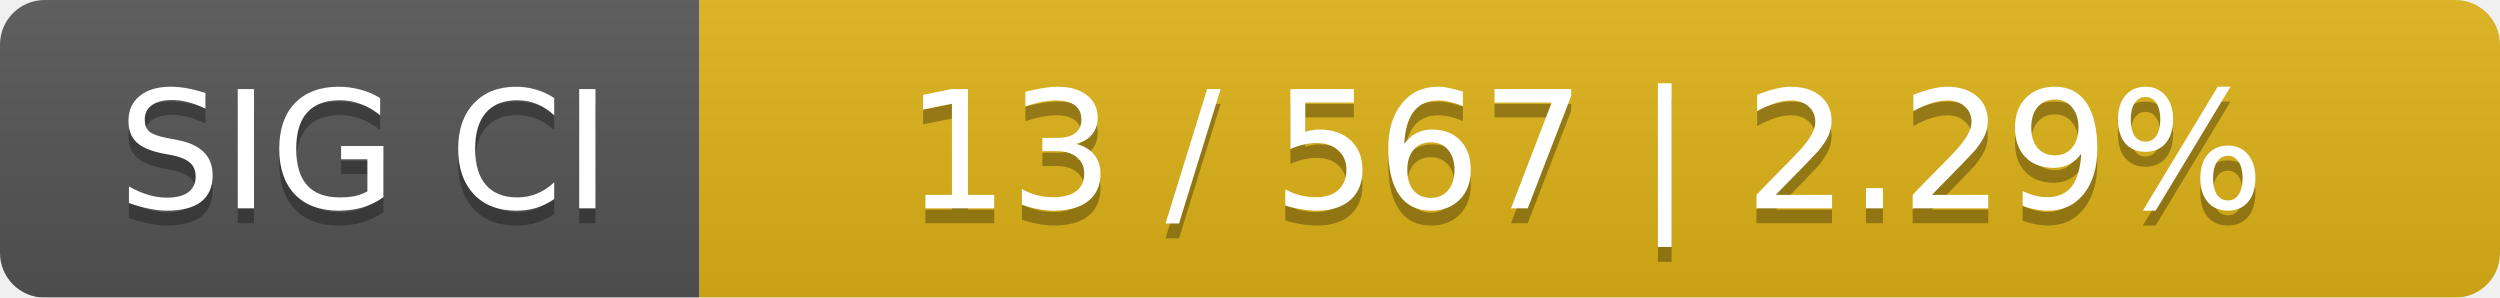
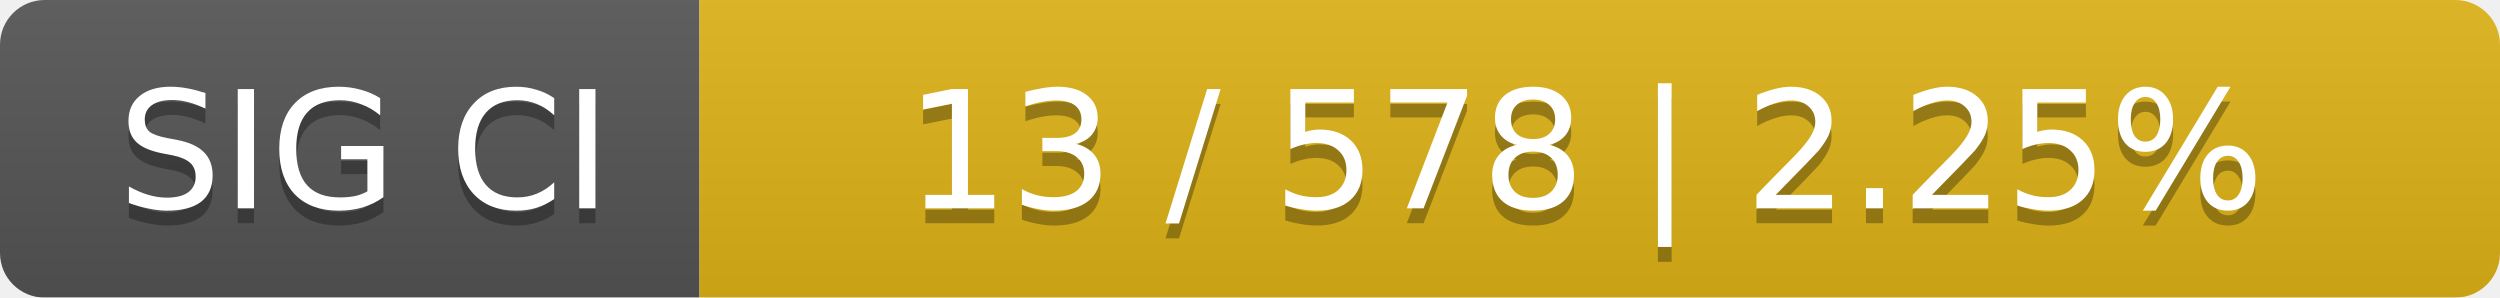
<svg xmlns="http://www.w3.org/2000/svg" width="168" height="20">
  <linearGradient id="smooth" x2="0" y2="100%">
    <stop offset="0" stop-color="#bbb" stop-opacity=".1" />
    <stop offset="1" stop-opacity=".1" />
  </linearGradient>
  <mask id="round">
    <rect width="168" height="20" rx="3" fill="#fff" />
  </mask>
  <g mask="url(#round)">
    <rect width="47" height="20" fill="#555" />
    <rect x="47" width="121" height="20" fill="#dfb317" />
    <rect width="168" height="20" fill="url(#smooth)" />
  </g>
  <g fill="#fff" text-anchor="middle" font-family="DejaVu Sans,Verdana,Geneva,sans-serif" font-size="11">
    <text x="24.5" y="15" fill="#010101" fill-opacity=".3">SIG CI</text>
    <text x="24.5" y="14">SIG CI</text>
-     <text x="106.5" y="15" fill="#010101" fill-opacity=".3">13 / 567    |    2.29%</text>
-     <text x="106.5" y="14">13 / 567    |    2.29%</text>
+     <text x="106.5" y="15" fill="#010101" fill-opacity=".3">13 / 578    |    2.25%</text>
+     <text x="106.5" y="14">13 / 578    |    2.25%</text>
  </g>
</svg>
